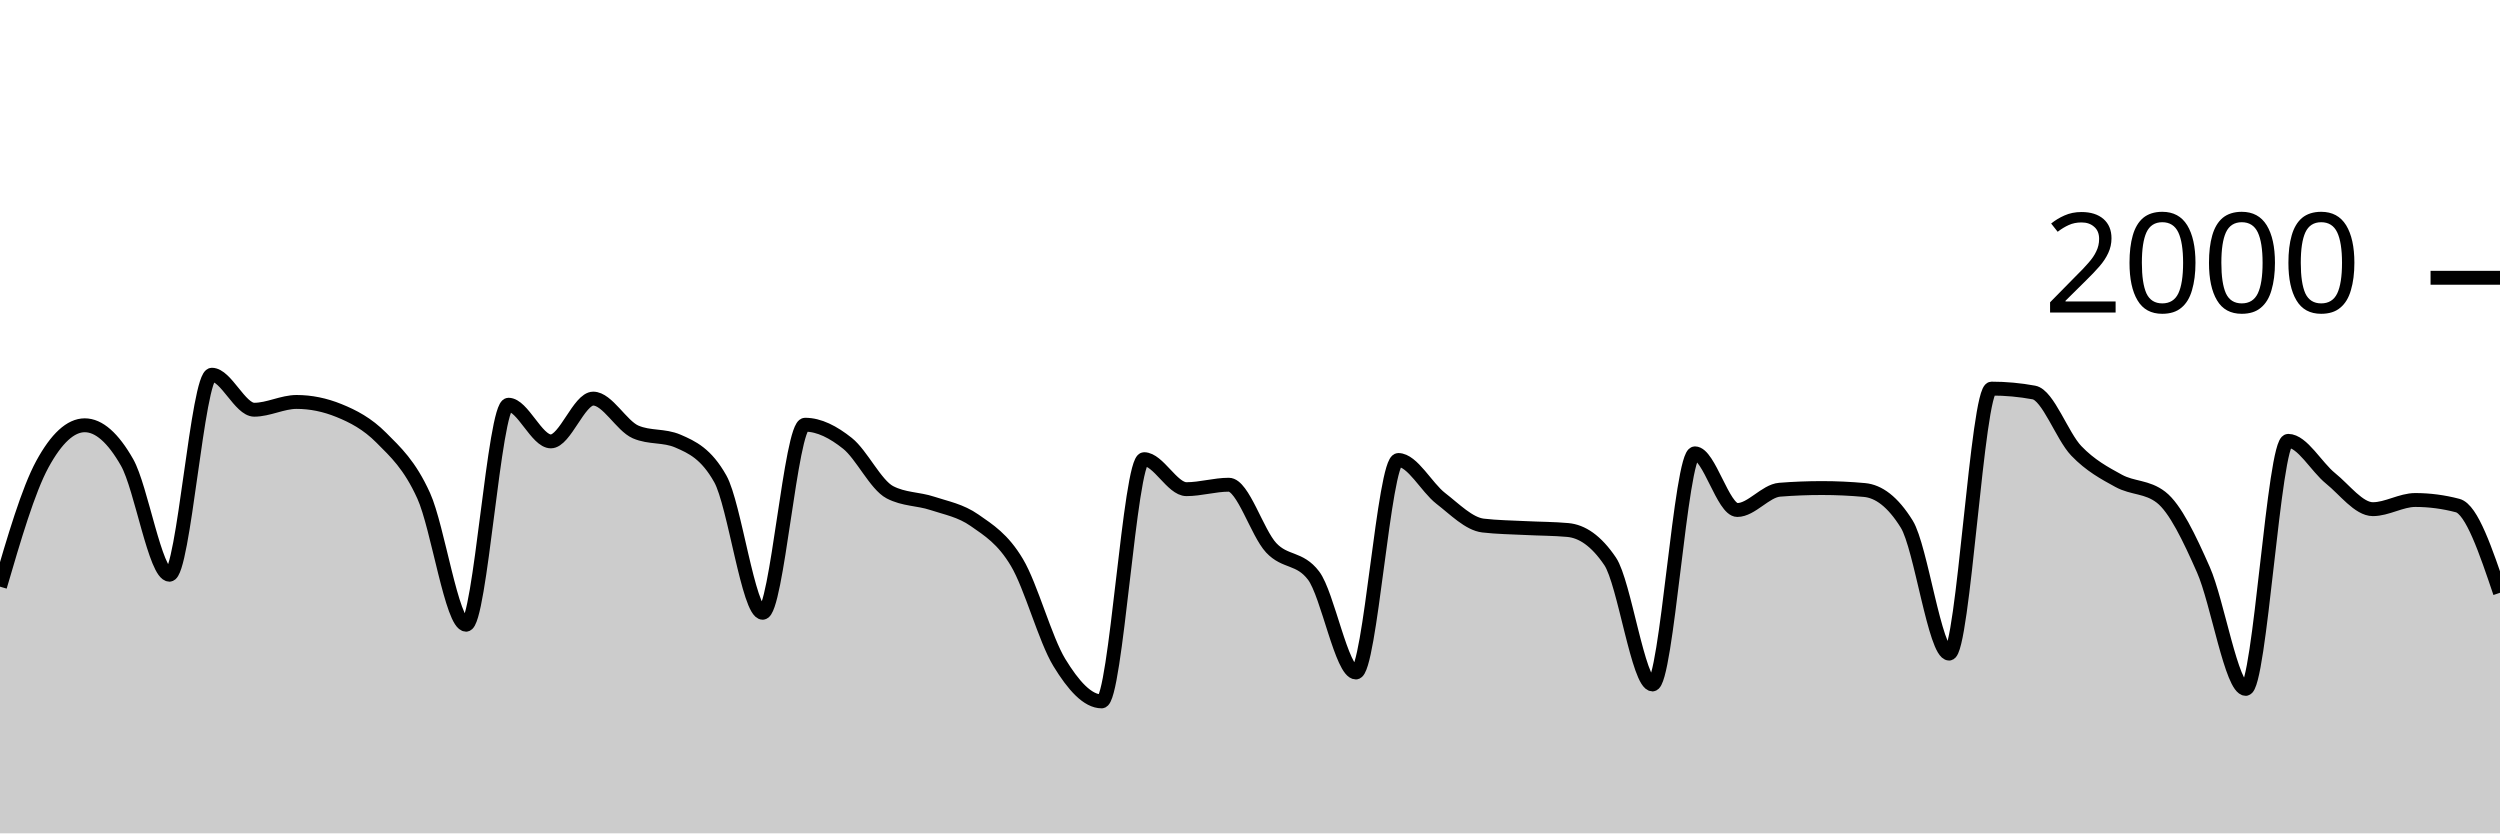
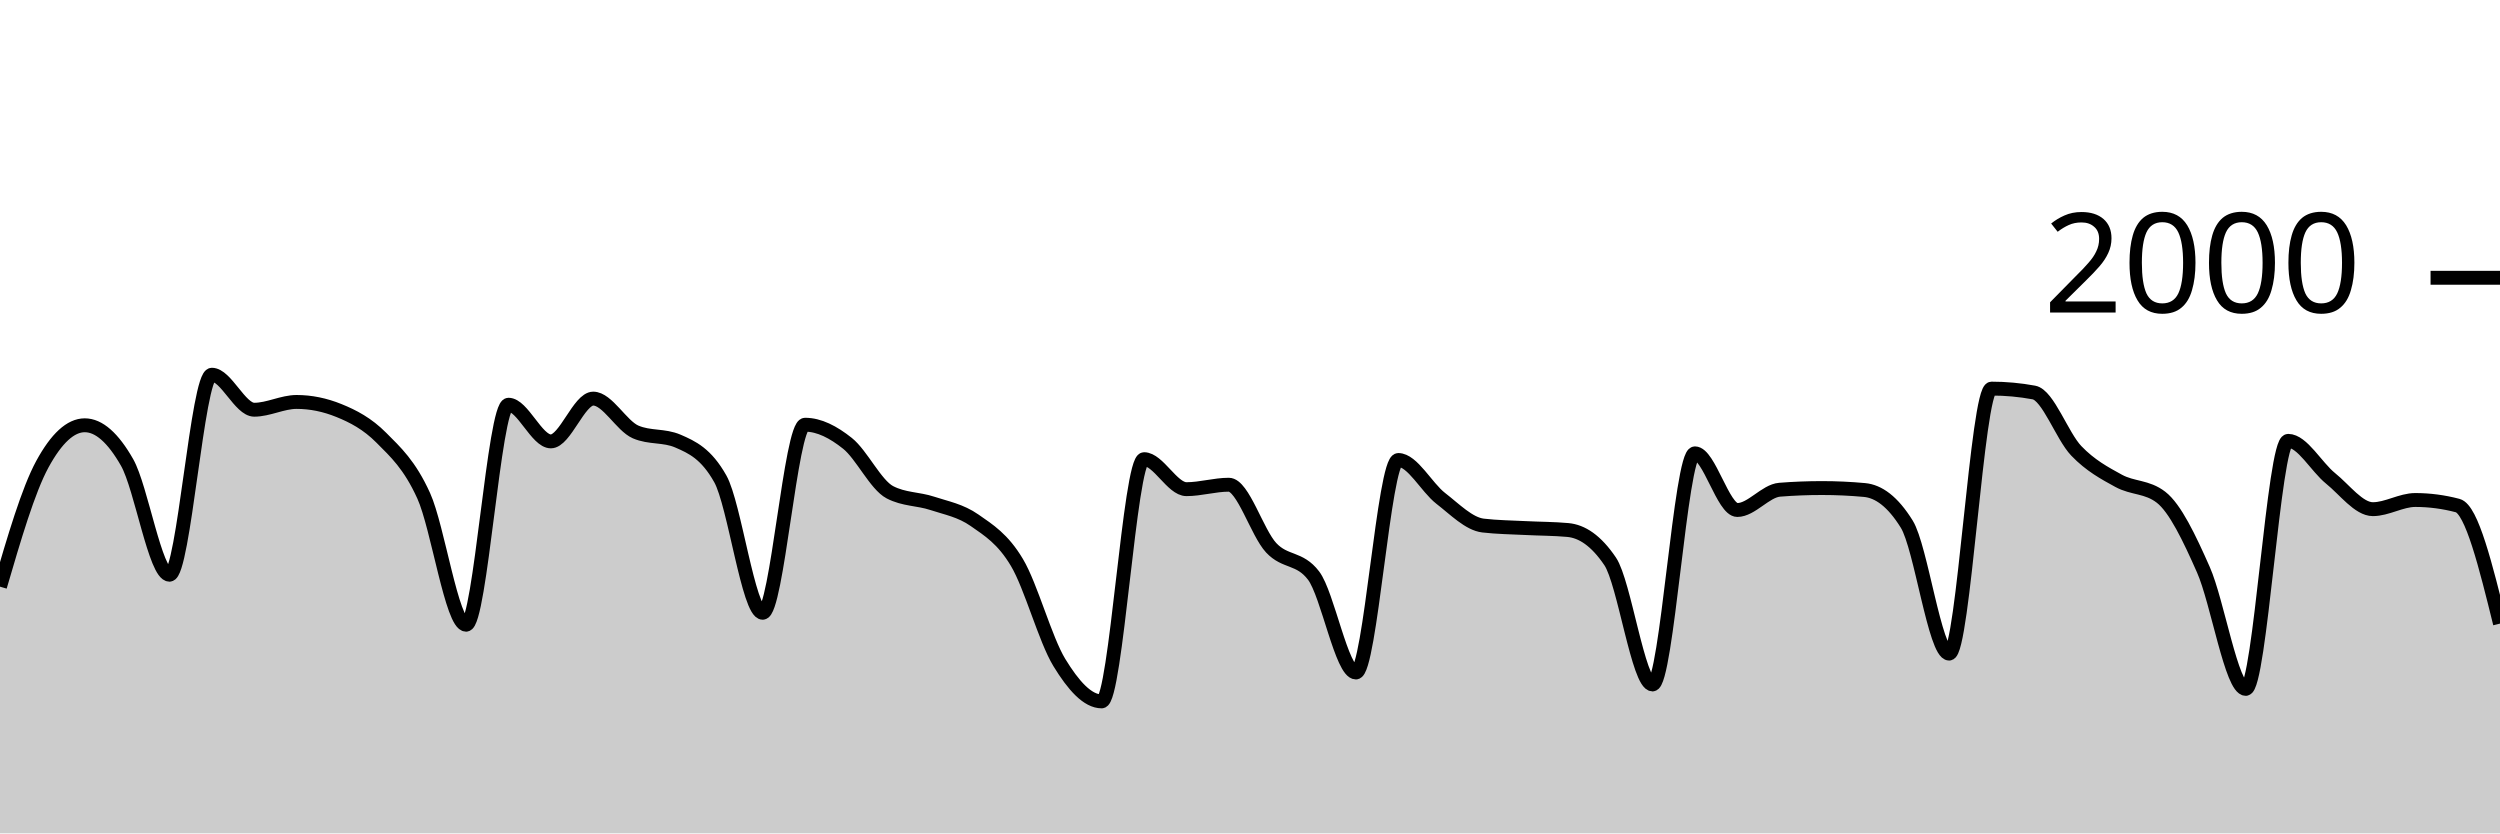
<svg xmlns="http://www.w3.org/2000/svg" viewBox="0 0 180 60">
  <g transform="translate(0,20)">
-     <path class="area" fill="rgba(0, 0, 0, 0.2)" d="M0,22.24C1.017,18.763,2.034,15.287,3.051,13.42C4.068,11.553,5.085,10.62,6.102,10.62C7.119,10.62,8.136,11.513,9.153,13.3C10.169,15.087,11.186,21.38,12.203,21.38C13.22,21.38,14.237,6.98,15.254,6.98C16.271,6.98,17.288,9.5,18.305,9.5C19.322,9.5,20.339,8.94,21.356,8.94C22.373,8.94,23.39,9.147,24.407,9.56C25.424,9.973,26.441,10.497,27.458,11.52C28.475,12.543,29.492,13.457,30.508,15.7C31.525,17.943,32.542,24.98,33.559,24.98C34.576,24.98,35.593,9.14,36.61,9.14C37.627,9.14,38.644,11.78,39.661,11.78C40.678,11.78,41.695,8.7,42.712,8.7C43.729,8.7,44.746,10.66,45.763,11.1C46.78,11.54,47.797,11.32,48.814,11.76C49.831,12.2,50.847,12.667,51.864,14.48C52.881,16.293,53.898,24.12,54.915,24.12C55.932,24.12,56.949,10.58,57.966,10.58C58.983,10.58,60,11.11,61.017,11.92C62.034,12.73,63.051,14.907,64.068,15.44C65.085,15.973,66.102,15.903,67.119,16.24C68.136,16.577,69.153,16.75,70.169,17.46C71.186,18.17,72.203,18.793,73.22,20.5C74.237,22.207,75.254,26.033,76.271,27.7C77.288,29.367,78.305,30.5,79.322,30.5C80.339,30.5,81.356,13.06,82.373,13.06C83.39,13.06,84.407,15.22,85.424,15.22C86.441,15.22,87.458,14.9,88.475,14.9C89.492,14.9,90.508,18.35,91.525,19.44C92.542,20.53,93.559,20.107,94.576,21.44C95.593,22.773,96.61,28.42,97.627,28.42C98.644,28.42,99.661,13.12,100.678,13.12C101.695,13.12,102.712,15.093,103.729,15.88C104.746,16.667,105.763,17.72,106.78,17.84C107.797,17.96,108.814,17.967,109.831,18.02C110.847,18.073,111.864,18.067,112.881,18.16C113.898,18.253,114.915,18.913,115.932,20.42C116.949,21.927,117.966,29.28,118.983,29.28C120,29.28,121.017,12.64,122.034,12.64C123.051,12.64,124.068,16.72,125.085,16.72C126.102,16.72,127.119,15.34,128.136,15.26C129.153,15.18,130.169,15.14,131.186,15.14C132.203,15.14,133.22,15.187,134.237,15.28C135.254,15.373,136.271,16.1,137.288,17.74C138.305,19.38,139.322,27.06,140.339,27.06C141.356,27.06,142.373,7.98,143.39,7.98C144.407,7.98,145.424,8.073,146.441,8.26C147.458,8.447,148.475,11.4,149.492,12.46C150.508,13.52,151.525,14.063,152.542,14.62C153.559,15.177,154.576,15.013,155.593,15.8C156.61,16.587,157.627,18.72,158.644,21.02C159.661,23.32,160.678,29.6,161.695,29.6C162.712,29.6,163.729,11.74,164.746,11.74C165.763,11.74,166.78,13.62,167.797,14.44C168.814,15.26,169.831,16.66,170.847,16.66C171.864,16.66,172.881,16,173.898,16C174.915,16,175.932,16.133,176.949,16.4C177.966,16.667,178.983,19.673,180,22.68L180,40C178.983,40,177.966,40,176.949,40C175.932,40,174.915,40,173.898,40C172.881,40,171.864,40,170.847,40C169.831,40,168.814,40,167.797,40C166.78,40,165.763,40,164.746,40C163.729,40,162.712,40,161.695,40C160.678,40,159.661,40,158.644,40C157.627,40,156.61,40,155.593,40C154.576,40,153.559,40,152.542,40C151.525,40,150.508,40,149.492,40C148.475,40,147.458,40,146.441,40C145.424,40,144.407,40,143.39,40C142.373,40,141.356,40,140.339,40C139.322,40,138.305,40,137.288,40C136.271,40,135.254,40,134.237,40C133.22,40,132.203,40,131.186,40C130.169,40,129.153,40,128.136,40C127.119,40,126.102,40,125.085,40C124.068,40,123.051,40,122.034,40C121.017,40,120,40,118.983,40C117.966,40,116.949,40,115.932,40C114.915,40,113.898,40,112.881,40C111.864,40,110.847,40,109.831,40C108.814,40,107.797,40,106.78,40C105.763,40,104.746,40,103.729,40C102.712,40,101.695,40,100.678,40C99.661,40,98.644,40,97.627,40C96.61,40,95.593,40,94.576,40C93.559,40,92.542,40,91.525,40C90.508,40,89.492,40,88.475,40C87.458,40,86.441,40,85.424,40C84.407,40,83.39,40,82.373,40C81.356,40,80.339,40,79.322,40C78.305,40,77.288,40,76.271,40C75.254,40,74.237,40,73.22,40C72.203,40,71.186,40,70.169,40C69.153,40,68.136,40,67.119,40C66.102,40,65.085,40,64.068,40C63.051,40,62.034,40,61.017,40C60,40,58.983,40,57.966,40C56.949,40,55.932,40,54.915,40C53.898,40,52.881,40,51.864,40C50.847,40,49.831,40,48.814,40C47.797,40,46.78,40,45.763,40C44.746,40,43.729,40,42.712,40C41.695,40,40.678,40,39.661,40C38.644,40,37.627,40,36.61,40C35.593,40,34.576,40,33.559,40C32.542,40,31.525,40,30.508,40C29.492,40,28.475,40,27.458,40C26.441,40,25.424,40,24.407,40C23.39,40,22.373,40,21.356,40C20.339,40,19.322,40,18.305,40C17.288,40,16.271,40,15.254,40C14.237,40,13.22,40,12.203,40C11.186,40,10.169,40,9.153,40C8.136,40,7.119,40,6.102,40C5.085,40,4.068,40,3.051,40C2.034,40,1.017,40,0,40Z" />
-     <path class="line" stroke="black" fill="none" d="M0,22.24C1.017,18.763,2.034,15.287,3.051,13.42C4.068,11.553,5.085,10.62,6.102,10.62C7.119,10.62,8.136,11.513,9.153,13.3C10.169,15.087,11.186,21.38,12.203,21.38C13.22,21.38,14.237,6.98,15.254,6.98C16.271,6.98,17.288,9.5,18.305,9.5C19.322,9.5,20.339,8.94,21.356,8.94C22.373,8.94,23.39,9.147,24.407,9.56C25.424,9.973,26.441,10.497,27.458,11.52C28.475,12.543,29.492,13.457,30.508,15.7C31.525,17.943,32.542,24.98,33.559,24.98C34.576,24.98,35.593,9.14,36.61,9.14C37.627,9.14,38.644,11.78,39.661,11.78C40.678,11.78,41.695,8.7,42.712,8.7C43.729,8.7,44.746,10.66,45.763,11.1C46.78,11.54,47.797,11.32,48.814,11.76C49.831,12.2,50.847,12.667,51.864,14.48C52.881,16.293,53.898,24.12,54.915,24.12C55.932,24.12,56.949,10.58,57.966,10.58C58.983,10.58,60,11.11,61.017,11.92C62.034,12.73,63.051,14.907,64.068,15.44C65.085,15.973,66.102,15.903,67.119,16.24C68.136,16.577,69.153,16.75,70.169,17.46C71.186,18.17,72.203,18.793,73.22,20.5C74.237,22.207,75.254,26.033,76.271,27.7C77.288,29.367,78.305,30.5,79.322,30.5C80.339,30.5,81.356,13.06,82.373,13.06C83.39,13.06,84.407,15.22,85.424,15.22C86.441,15.22,87.458,14.9,88.475,14.9C89.492,14.9,90.508,18.35,91.525,19.44C92.542,20.53,93.559,20.107,94.576,21.44C95.593,22.773,96.61,28.42,97.627,28.42C98.644,28.42,99.661,13.12,100.678,13.12C101.695,13.12,102.712,15.093,103.729,15.88C104.746,16.667,105.763,17.72,106.78,17.84C107.797,17.96,108.814,17.967,109.831,18.02C110.847,18.073,111.864,18.067,112.881,18.16C113.898,18.253,114.915,18.913,115.932,20.42C116.949,21.927,117.966,29.28,118.983,29.28C120,29.28,121.017,12.64,122.034,12.64C123.051,12.64,124.068,16.72,125.085,16.72C126.102,16.72,127.119,15.34,128.136,15.26C129.153,15.18,130.169,15.14,131.186,15.14C132.203,15.14,133.22,15.187,134.237,15.28C135.254,15.373,136.271,16.1,137.288,17.74C138.305,19.38,139.322,27.06,140.339,27.06C141.356,27.06,142.373,7.98,143.39,7.98C144.407,7.98,145.424,8.073,146.441,8.26C147.458,8.447,148.475,11.4,149.492,12.46C150.508,13.52,151.525,14.063,152.542,14.62C153.559,15.177,154.576,15.013,155.593,15.8C156.61,16.587,157.627,18.72,158.644,21.02C159.661,23.32,160.678,29.6,161.695,29.6C162.712,29.6,163.729,11.74,164.746,11.74C165.763,11.74,166.78,13.62,167.797,14.44C168.814,15.26,169.831,16.66,170.847,16.66C171.864,16.66,172.881,16,173.898,16C174.915,16,175.932,16.133,176.949,16.4C177.966,16.667,178.983,19.673,180,22.68" />
+     <path class="area" fill="rgba(0, 0, 0, 0.2)" d="M0,22.24C1.017,18.763,2.034,15.287,3.051,13.42C4.068,11.553,5.085,10.62,6.102,10.62C7.119,10.62,8.136,11.513,9.153,13.3C10.169,15.087,11.186,21.38,12.203,21.38C13.22,21.38,14.237,6.98,15.254,6.98C16.271,6.98,17.288,9.5,18.305,9.5C19.322,9.5,20.339,8.94,21.356,8.94C22.373,8.94,23.39,9.147,24.407,9.56C25.424,9.973,26.441,10.497,27.458,11.52C28.475,12.543,29.492,13.457,30.508,15.7C31.525,17.943,32.542,24.98,33.559,24.98C34.576,24.98,35.593,9.14,36.61,9.14C37.627,9.14,38.644,11.78,39.661,11.78C40.678,11.78,41.695,8.7,42.712,8.7C43.729,8.7,44.746,10.66,45.763,11.1C46.78,11.54,47.797,11.32,48.814,11.76C49.831,12.2,50.847,12.667,51.864,14.48C52.881,16.293,53.898,24.12,54.915,24.12C55.932,24.12,56.949,10.58,57.966,10.58C58.983,10.58,60,11.11,61.017,11.92C62.034,12.73,63.051,14.907,64.068,15.44C65.085,15.973,66.102,15.903,67.119,16.24C68.136,16.577,69.153,16.75,70.169,17.46C71.186,18.17,72.203,18.793,73.22,20.5C74.237,22.207,75.254,26.033,76.271,27.7C77.288,29.367,78.305,30.5,79.322,30.5C80.339,30.5,81.356,13.06,82.373,13.06C83.39,13.06,84.407,15.22,85.424,15.22C86.441,15.22,87.458,14.9,88.475,14.9C89.492,14.9,90.508,18.35,91.525,19.44C92.542,20.53,93.559,20.107,94.576,21.44C95.593,22.773,96.61,28.42,97.627,28.42C98.644,28.42,99.661,13.12,100.678,13.12C101.695,13.12,102.712,15.093,103.729,15.88C104.746,16.667,105.763,17.72,106.78,17.84C107.797,17.96,108.814,17.967,109.831,18.02C110.847,18.073,111.864,18.067,112.881,18.16C113.898,18.253,114.915,18.913,115.932,20.42C116.949,21.927,117.966,29.28,118.983,29.28C120,29.28,121.017,12.64,122.034,12.64C123.051,12.64,124.068,16.72,125.085,16.72C126.102,16.72,127.119,15.34,128.136,15.26C129.153,15.18,130.169,15.14,131.186,15.14C132.203,15.14,133.22,15.187,134.237,15.28C135.254,15.373,136.271,16.1,137.288,17.74C138.305,19.38,139.322,27.06,140.339,27.06C141.356,27.06,142.373,7.98,143.39,7.98C144.407,7.98,145.424,8.073,146.441,8.26C147.458,8.447,148.475,11.4,149.492,12.46C150.508,13.52,151.525,14.063,152.542,14.62C153.559,15.177,154.576,15.013,155.593,15.8C156.61,16.587,157.627,18.72,158.644,21.02C159.661,23.32,160.678,29.6,161.695,29.6C162.712,29.6,163.729,11.74,164.746,11.74C165.763,11.74,166.78,13.62,167.797,14.44C168.814,15.26,169.831,16.66,170.847,16.66C171.864,16.66,172.881,16,173.898,16C174.915,16,175.932,16.133,176.949,16.4C177.966,16.667,178.983,20.783,180,24.9L180,40C178.983,40,177.966,40,176.949,40C175.932,40,174.915,40,173.898,40C172.881,40,171.864,40,170.847,40C169.831,40,168.814,40,167.797,40C166.78,40,165.763,40,164.746,40C163.729,40,162.712,40,161.695,40C160.678,40,159.661,40,158.644,40C157.627,40,156.61,40,155.593,40C154.576,40,153.559,40,152.542,40C151.525,40,150.508,40,149.492,40C148.475,40,147.458,40,146.441,40C145.424,40,144.407,40,143.39,40C142.373,40,141.356,40,140.339,40C139.322,40,138.305,40,137.288,40C136.271,40,135.254,40,134.237,40C133.22,40,132.203,40,131.186,40C130.169,40,129.153,40,128.136,40C127.119,40,126.102,40,125.085,40C124.068,40,123.051,40,122.034,40C121.017,40,120,40,118.983,40C117.966,40,116.949,40,115.932,40C114.915,40,113.898,40,112.881,40C111.864,40,110.847,40,109.831,40C108.814,40,107.797,40,106.78,40C105.763,40,104.746,40,103.729,40C102.712,40,101.695,40,100.678,40C99.661,40,98.644,40,97.627,40C96.61,40,95.593,40,94.576,40C93.559,40,92.542,40,91.525,40C90.508,40,89.492,40,88.475,40C87.458,40,86.441,40,85.424,40C84.407,40,83.39,40,82.373,40C81.356,40,80.339,40,79.322,40C78.305,40,77.288,40,76.271,40C75.254,40,74.237,40,73.22,40C72.203,40,71.186,40,70.169,40C69.153,40,68.136,40,67.119,40C66.102,40,65.085,40,64.068,40C63.051,40,62.034,40,61.017,40C60,40,58.983,40,57.966,40C56.949,40,55.932,40,54.915,40C53.898,40,52.881,40,51.864,40C50.847,40,49.831,40,48.814,40C47.797,40,46.78,40,45.763,40C44.746,40,43.729,40,42.712,40C41.695,40,40.678,40,39.661,40C38.644,40,37.627,40,36.61,40C35.593,40,34.576,40,33.559,40C32.542,40,31.525,40,30.508,40C29.492,40,28.475,40,27.458,40C26.441,40,25.424,40,24.407,40C23.39,40,22.373,40,21.356,40C20.339,40,19.322,40,18.305,40C17.288,40,16.271,40,15.254,40C14.237,40,13.22,40,12.203,40C11.186,40,10.169,40,9.153,40C8.136,40,7.119,40,6.102,40C5.085,40,4.068,40,3.051,40C2.034,40,1.017,40,0,40Z" />
+     <path class="line" stroke="black" fill="none" d="M0,22.24C1.017,18.763,2.034,15.287,3.051,13.42C4.068,11.553,5.085,10.62,6.102,10.62C7.119,10.62,8.136,11.513,9.153,13.3C10.169,15.087,11.186,21.38,12.203,21.38C13.22,21.38,14.237,6.98,15.254,6.98C16.271,6.98,17.288,9.5,18.305,9.5C19.322,9.5,20.339,8.94,21.356,8.94C22.373,8.94,23.39,9.147,24.407,9.56C25.424,9.973,26.441,10.497,27.458,11.52C28.475,12.543,29.492,13.457,30.508,15.7C31.525,17.943,32.542,24.98,33.559,24.98C34.576,24.98,35.593,9.14,36.61,9.14C37.627,9.14,38.644,11.78,39.661,11.78C40.678,11.78,41.695,8.7,42.712,8.7C43.729,8.7,44.746,10.66,45.763,11.1C46.78,11.54,47.797,11.32,48.814,11.76C49.831,12.2,50.847,12.667,51.864,14.48C52.881,16.293,53.898,24.12,54.915,24.12C55.932,24.12,56.949,10.58,57.966,10.58C58.983,10.58,60,11.11,61.017,11.92C62.034,12.73,63.051,14.907,64.068,15.44C65.085,15.973,66.102,15.903,67.119,16.24C68.136,16.577,69.153,16.75,70.169,17.46C71.186,18.17,72.203,18.793,73.22,20.5C74.237,22.207,75.254,26.033,76.271,27.7C77.288,29.367,78.305,30.5,79.322,30.5C80.339,30.5,81.356,13.06,82.373,13.06C83.39,13.06,84.407,15.22,85.424,15.22C86.441,15.22,87.458,14.9,88.475,14.9C89.492,14.9,90.508,18.35,91.525,19.44C92.542,20.53,93.559,20.107,94.576,21.44C95.593,22.773,96.61,28.42,97.627,28.42C98.644,28.42,99.661,13.12,100.678,13.12C101.695,13.12,102.712,15.093,103.729,15.88C104.746,16.667,105.763,17.72,106.78,17.84C107.797,17.96,108.814,17.967,109.831,18.02C110.847,18.073,111.864,18.067,112.881,18.16C113.898,18.253,114.915,18.913,115.932,20.42C116.949,21.927,117.966,29.28,118.983,29.28C120,29.28,121.017,12.64,122.034,12.64C123.051,12.64,124.068,16.72,125.085,16.72C126.102,16.72,127.119,15.34,128.136,15.26C129.153,15.18,130.169,15.14,131.186,15.14C132.203,15.14,133.22,15.187,134.237,15.28C135.254,15.373,136.271,16.1,137.288,17.74C138.305,19.38,139.322,27.06,140.339,27.06C141.356,27.06,142.373,7.98,143.39,7.98C144.407,7.98,145.424,8.073,146.441,8.26C147.458,8.447,148.475,11.4,149.492,12.46C150.508,13.52,151.525,14.063,152.542,14.62C153.559,15.177,154.576,15.013,155.593,15.8C156.61,16.587,157.627,18.72,158.644,21.02C159.661,23.32,160.678,29.6,161.695,29.6C162.712,29.6,163.729,11.74,164.746,11.74C165.763,11.74,166.78,13.62,167.797,14.44C168.814,15.26,169.831,16.66,170.847,16.66C171.864,16.66,172.881,16,173.898,16C174.915,16,175.932,16.133,176.949,16.4C177.966,16.667,178.983,20.783,180,24.9" />
    <path class="axis-ceiling" stroke-width="1" stroke="black" fill="none" d="M175,0L180,0" />
    <text class="axis-ceiling-label" font-family="sans-serif" text-anchor="end" font-size="10px" x="170" y="2.5">2000</text>
  </g>
</svg>
